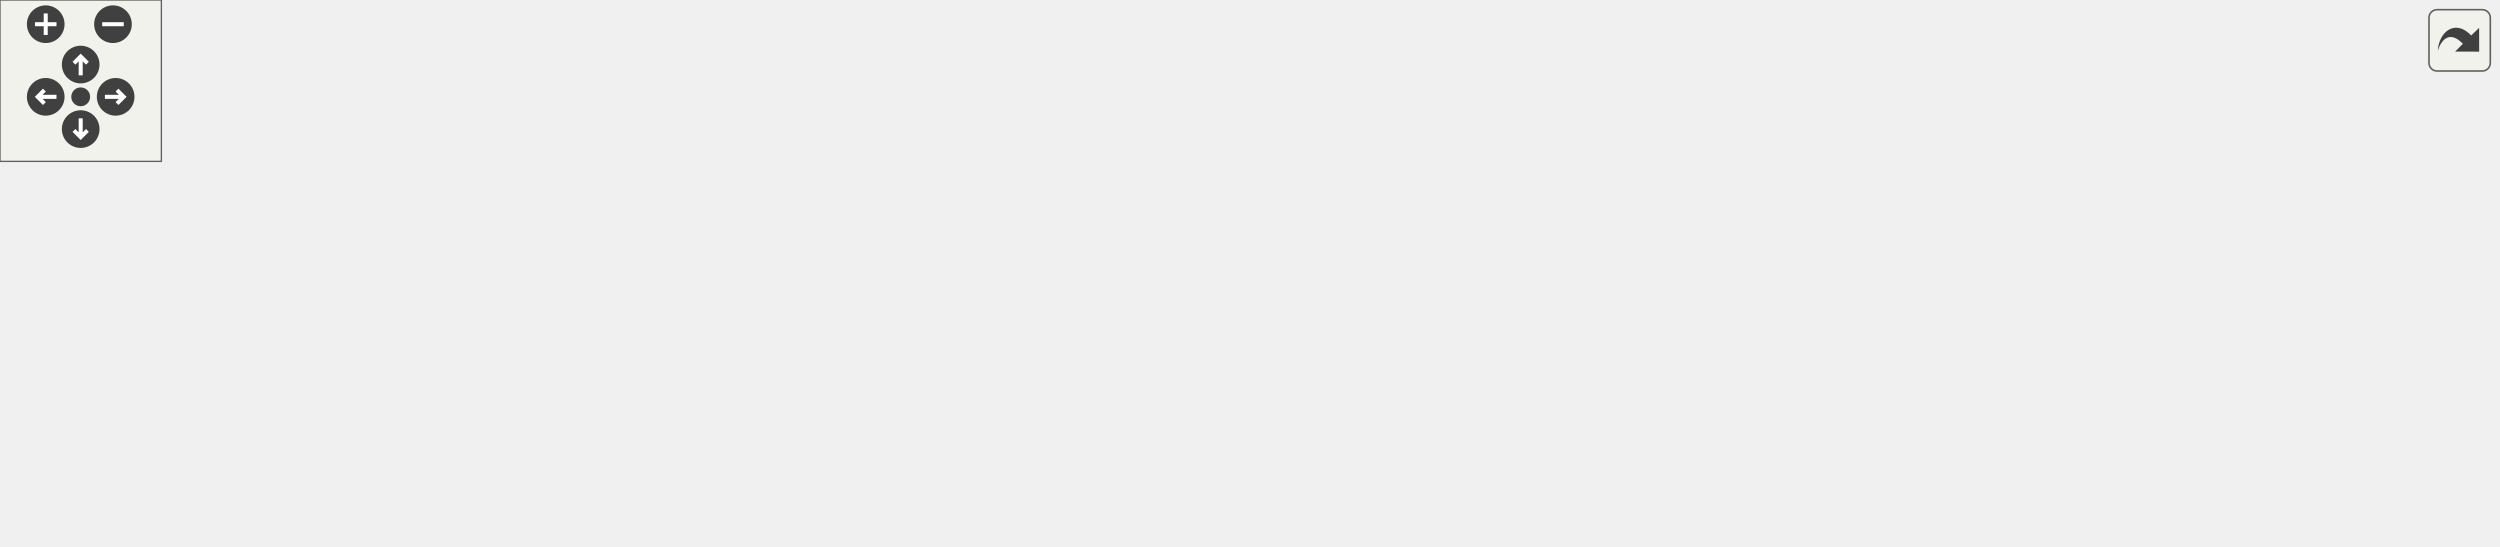
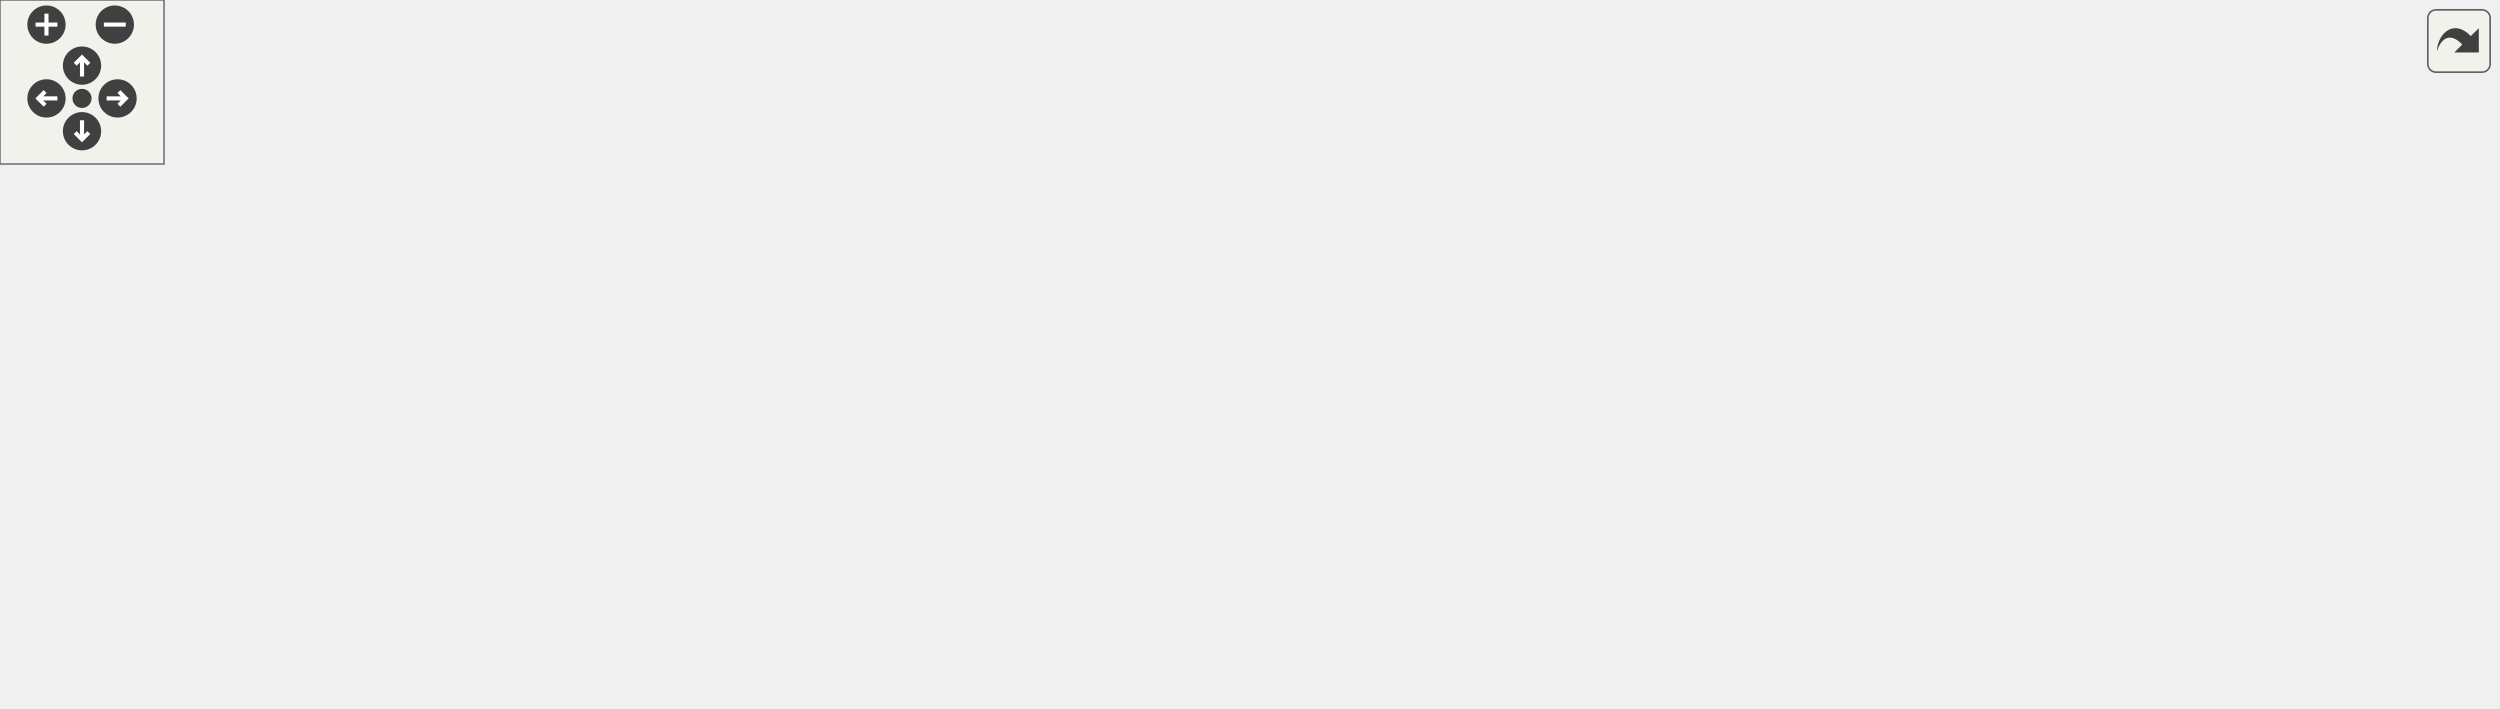
<svg xmlns="http://www.w3.org/2000/svg" xmlns:xlink="http://www.w3.org/1999/xlink" id="main" version="1.1" xml:space="preserve">
  <style type="text/css">
.edge:hover path { stroke: red; }
.edge:hover polygon { stroke: red; fill: red; }
</style>
  <defs>
    <circle id="rim" cx="0" cy="0" r="7" />
    <circle id="rim2" cx="0" cy="0" r="3.5" />
    <g id="zoomPlus">
      <use xlink:href="#rim" fill="#404040">
        <set attributeName="fill" to="#808080" begin="zoomplus.mouseover" end="zoomplus.mouseout" />
      </use>
      <path d="M-4,0h8M0,-4v8" fill="none" stroke="white" stroke-width="1.5" pointer-events="none" />
    </g>
    <g id="zoomMin">
      <use xlink:href="#rim" fill="#404040">
        <set attributeName="fill" to="#808080" begin="zoomminus.mouseover" end="zoomminus.mouseout" />
      </use>
      <path d="M-4,0h8" fill="none" stroke="white" stroke-width="1.5" pointer-events="none" />
    </g>
    <g id="dirArrow">
      <path fill="none" stroke="white" stroke-width="1.5" d="M0,-3.0v7 M-2.5,-0.5L0,-3.0L2.5,-0.5" />
    </g>
    <g id="resetDef">
      <use xlink:href="#rim2" fill="#404040">
        <set attributeName="fill" to="#808080" begin="reset.mouseover" end="reset.mouseout" />
      </use>
    </g>
  </defs>
  <svg id="graph" class="graph">
    <g id="viewport">
      <g id="node1" class="node">
        <g id="a_node1">
          <a xlink:title=" ">
-             <polygon fill="#bfbfbf" stroke="black" points="115,-112.5 115,-142.5 252,-142.5 252,-112.5 115,-112.5" />
-             <text text-anchor="start" x="123" y="-130.5" font-family="Helvetica,sans-Serif" font-size="10.00">includes/platformer</text>
-             <text text-anchor="middle" x="183.5" y="-119.5" font-family="Helvetica,sans-Serif" font-size="10.00">-engine/Render/Window.hpp</text>
+             <polygon fill="#bfbfbf" stroke="black" points="542,-168.5 542,-198.5 679,-198.5 679,-168.5 542,-168.5" />
+             <text text-anchor="start" x="550" y="-186.5" font-family="Helvetica,sans-Serif" font-size="10.00">includes/platformer</text>
+             <text text-anchor="middle" x="610.5" y="-175.5" font-family="Helvetica,sans-Serif" font-size="10.00">-engine/Render/Window.hpp</text>
          </a>
        </g>
      </g>
      <g id="node2" class="node">
        <g id="a_node2">
          <a xlink:title=" ">
-             <polygon fill="none" stroke="#bfbfbf" points="0,-0.5 0,-19.5 41,-19.5 41,-0.5 0,-0.5" />
-             <text text-anchor="middle" x="20.5" y="-7.5" font-family="Helvetica,sans-Serif" font-size="10.00">string</text>
+             <polygon fill="none" stroke="#bfbfbf" points="749,-0.5 749,-19.5 790,-19.5 790,-0.5 749,-0.5" />
+             <text text-anchor="middle" x="769.5" y="-7.5" font-family="Helvetica,sans-Serif" font-size="10.00">string</text>
          </a>
        </g>
      </g>
      <g id="edge1" class="edge">
-         <path fill="none" stroke="midnightblue" d="M163.51,-112.34C132.41,-90.3 72.73,-48.01 41.2,-25.66" />
-         <polygon fill="midnightblue" stroke="midnightblue" points="42.92,-22.6 32.73,-19.67 38.87,-28.31 42.92,-22.6" />
+         <path fill="none" stroke="midnightblue" d="M639.75,-168.49C655.88,-159.7 675.43,-147.15 689.5,-132 715.62,-103.88 708.69,-87.58 730.5,-56 737.46,-45.92 746.33,-35.53 753.86,-27.28" />
+         <polygon fill="midnightblue" stroke="midnightblue" points="756.55,-29.52 760.81,-19.83 751.43,-24.75 756.55,-29.52" />
      </g>
      <g id="node3" class="node">
        <g id="a_node3">
          <a xlink:href="Color_8hpp.html" target="_top" xlink:title=" ">
-             <polygon fill="none" stroke="black" points="59,-0.5 59,-19.5 116,-19.5 116,-0.5 59,-0.5" />
-             <text text-anchor="middle" x="87.5" y="-7.5" font-family="Helvetica,sans-Serif" font-size="10.00">Color.hpp</text>
+             <polygon fill="none" stroke="black" points="0,-0.5 0,-19.5 57,-19.5 57,-0.5 0,-0.5" />
+             <text text-anchor="middle" x="28.5" y="-7.5" font-family="Helvetica,sans-Serif" font-size="10.00">Color.hpp</text>
          </a>
        </g>
      </g>
      <g id="edge2" class="edge">
-         <path fill="none" stroke="midnightblue" d="M171.73,-112.34C153.88,-90.86 120.06,-50.17 101.16,-27.43" />
-         <polygon fill="midnightblue" stroke="midnightblue" points="103.79,-25.12 94.71,-19.67 98.41,-29.6 103.79,-25.12" />
+         <path fill="none" stroke="midnightblue" d="M562.87,-168.47C450.29,-135.29 169.53,-52.56 66.87,-22.31" />
+         <polygon fill="midnightblue" stroke="midnightblue" points="67.8,-18.93 57.22,-19.46 65.82,-25.65 67.8,-18.93" />
      </g>
      <g id="node4" class="node">
        <g id="a_node4">
          <a xlink:href="GraphicsFacade_8hpp.html" target="_top" xlink:title=" ">
-             <polygon fill="none" stroke="black" points="201,-56.5 201,-75.5 342,-75.5 342,-56.5 201,-56.5" />
-             <text text-anchor="middle" x="271.5" y="-63.5" font-family="Helvetica,sans-Serif" font-size="10.00">Facade/GraphicsFacade.hpp</text>
+             <polygon fill="none" stroke="black" points="442,-56.5 442,-75.5 583,-75.5 583,-56.5 442,-56.5" />
+             <text text-anchor="middle" x="512.5" y="-63.5" font-family="Helvetica,sans-Serif" font-size="10.00">Facade/GraphicsFacade.hpp</text>
          </a>
        </g>
      </g>
      <g id="edge3" class="edge">
-         <path fill="none" stroke="midnightblue" d="M204.35,-112.4C218.2,-103.04 236.31,-90.79 250.24,-81.38" />
-         <polygon fill="midnightblue" stroke="midnightblue" points="252.37,-84.16 258.7,-75.66 248.45,-78.36 252.37,-84.16" />
-       </g>
-       <g id="node12" class="node">
-         <g id="a_node12">
+         <path fill="none" stroke="midnightblue" d="M577.62,-168.33C561.61,-159.9 543.31,-147.76 531.5,-132 521.47,-118.62 516.72,-100.05 514.48,-86.19" />
+         <polygon fill="midnightblue" stroke="midnightblue" points="517.9,-85.32 513.13,-75.86 510.96,-86.23 517.9,-85.32" />
+       </g>
+       <g id="node13" class="node">
+         <g id="a_node13">
+           <a xlink:href="TextureManager_8hpp.html" target="_top" xlink:title=" ">
+             <polygon fill="none" stroke="black" points="540.5,-112.5 540.5,-131.5 680.5,-131.5 680.5,-112.5 540.5,-112.5" />
+             <text text-anchor="middle" x="610.5" y="-119.5" font-family="Helvetica,sans-Serif" font-size="10.00">Texture/TextureManager.hpp</text>
+           </a>
+         </g>
+       </g>
+       <g id="edge14" class="edge">
+         <path fill="none" stroke="midnightblue" d="M610.5,-168.4C610.5,-160.47 610.5,-150.46 610.5,-141.86" />
+         <polygon fill="midnightblue" stroke="midnightblue" points="614,-141.66 610.5,-131.66 607,-141.66 614,-141.66" />
+       </g>
+       <g id="node15" class="node">
+         <g id="a_node15">
          <a xlink:href="InputFacade_8hpp.html" target="_top" xlink:title=" ">
-             <polygon fill="none" stroke="black" points="748.5,-56.5 748.5,-75.5 872.5,-75.5 872.5,-56.5 748.5,-56.5" />
-             <text text-anchor="middle" x="810.5" y="-63.5" font-family="Helvetica,sans-Serif" font-size="10.00">Facade/InputFacade.hpp</text>
-           </a>
-         </g>
-       </g>
-       <g id="edge13" class="edge">
-         <path fill="none" stroke="midnightblue" d="M252.09,-119.99C371.55,-108.65 616.63,-85.4 738.46,-73.84" />
-         <polygon fill="midnightblue" stroke="midnightblue" points="738.81,-77.32 748.43,-72.89 738.15,-70.35 738.81,-77.32" />
+             <polygon fill="none" stroke="black" points="736.5,-112.5 736.5,-131.5 860.5,-131.5 860.5,-112.5 736.5,-112.5" />
+             <text text-anchor="middle" x="798.5" y="-119.5" font-family="Helvetica,sans-Serif" font-size="10.00">Facade/InputFacade.hpp</text>
+           </a>
+         </g>
+       </g>
+       <g id="edge18" class="edge">
+         <path fill="none" stroke="midnightblue" d="M655.05,-168.4C687.54,-158.12 731.04,-144.35 761.59,-134.68" />
+         <polygon fill="midnightblue" stroke="midnightblue" points="762.94,-137.93 771.42,-131.57 760.83,-131.25 762.94,-137.93" />
      </g>
      <g id="edge11" class="edge">
-         <path fill="none" stroke="midnightblue" d="M222.24,-56.49C179.24,-48.73 115.01,-36.34 50.89,-20.17" />
-         <polygon fill="midnightblue" stroke="midnightblue" points="51.58,-16.73 41.02,-17.65 49.85,-23.52 51.58,-16.73" />
+         <path fill="none" stroke="midnightblue" d="M562.85,-56.45C606.88,-48.65 672.73,-36.21 739.12,-19.89" />
+         <polygon fill="midnightblue" stroke="midnightblue" points="740.05,-23.27 748.91,-17.46 738.37,-16.47 740.05,-23.27" />
      </g>
      <g id="edge7" class="edge">
-         <path fill="none" stroke="midnightblue" d="M242.34,-56.44C210.89,-47.21 160.67,-32.48 126,-22.3" />
-         <polygon fill="midnightblue" stroke="midnightblue" points="126.8,-18.89 116.22,-19.43 124.83,-25.6 126.8,-18.89" />
+         <path fill="none" stroke="midnightblue" d="M441.64,-60.9C355.23,-55.23 204.61,-43.14 66.99,-20.05" />
+         <polygon fill="midnightblue" stroke="midnightblue" points="67.55,-16.6 57.1,-18.37 66.37,-23.5 67.55,-16.6" />
      </g>
      <g id="node5" class="node">
        <g id="a_node5">
          <a xlink:title=" ">
-             <polygon fill="none" stroke="#bfbfbf" points="274,-0.5 274,-19.5 345,-19.5 345,-0.5 274,-0.5" />
-             <text text-anchor="middle" x="309.5" y="-7.5" font-family="Helvetica,sans-Serif" font-size="10.00">SDL2/SDL.h</text>
+             <polygon fill="none" stroke="#bfbfbf" points="75,-0.5 75,-19.5 146,-19.5 146,-0.5 75,-0.5" />
+             <text text-anchor="middle" x="110.5" y="-7.5" font-family="Helvetica,sans-Serif" font-size="10.00">SDL2/SDL.h</text>
          </a>
        </g>
      </g>
      <g id="edge4" class="edge">
-         <path fill="none" stroke="midnightblue" d="M277.77,-56.08C283.14,-48.46 291.02,-37.26 297.58,-27.94" />
-         <polygon fill="midnightblue" stroke="midnightblue" points="300.45,-29.94 303.34,-19.75 294.72,-25.91 300.45,-29.94" />
+         <path fill="none" stroke="midnightblue" d="M441.96,-57.75C371.85,-50.18 261.05,-37.22 156.57,-20.25" />
+         <polygon fill="midnightblue" stroke="midnightblue" points="156.91,-16.76 146.48,-18.59 155.78,-23.67 156.91,-16.76" />
      </g>
      <g id="node6" class="node">
        <g id="a_node6">
          <a xlink:title=" ">
-             <polygon fill="none" stroke="#bfbfbf" points="363,-0.5 363,-19.5 466,-19.5 466,-0.5 363,-0.5" />
-             <text text-anchor="middle" x="414.5" y="-7.5" font-family="Helvetica,sans-Serif" font-size="10.00">SDL2/SDL_image.h</text>
+             <polygon fill="none" stroke="#bfbfbf" points="164,-0.5 164,-19.5 267,-19.5 267,-0.5 164,-0.5" />
+             <text text-anchor="middle" x="215.5" y="-7.5" font-family="Helvetica,sans-Serif" font-size="10.00">SDL2/SDL_image.h</text>
          </a>
        </g>
      </g>
      <g id="edge5" class="edge">
-         <path fill="none" stroke="midnightblue" d="M294.16,-56.44C317.9,-47.48 355.41,-33.31 382.24,-23.18" />
-         <polygon fill="midnightblue" stroke="midnightblue" points="383.83,-26.32 391.95,-19.52 381.36,-19.77 383.83,-26.32" />
+         <path fill="none" stroke="midnightblue" d="M465.44,-56.44C413.09,-46.92 328.51,-31.55 272.46,-21.36" />
+         <polygon fill="midnightblue" stroke="midnightblue" points="272.81,-17.86 262.34,-19.52 271.55,-24.75 272.81,-17.86" />
      </g>
      <g id="node7" class="node">
        <g id="a_node7">
          <a xlink:title=" ">
-             <polygon fill="none" stroke="#bfbfbf" points="484.5,-0.5 484.5,-19.5 538.5,-19.5 538.5,-0.5 484.5,-0.5" />
-             <text text-anchor="middle" x="511.5" y="-7.5" font-family="Helvetica,sans-Serif" font-size="10.00">iostream</text>
+             <polygon fill="none" stroke="#bfbfbf" points="285.5,-0.5 285.5,-19.5 339.5,-19.5 339.5,-0.5 285.5,-0.5" />
+             <text text-anchor="middle" x="312.5" y="-7.5" font-family="Helvetica,sans-Serif" font-size="10.00">iostream</text>
          </a>
        </g>
      </g>
      <g id="edge6" class="edge">
-         <path fill="none" stroke="midnightblue" d="M311.23,-56.44C352.19,-47.56 417.89,-33.16 474.5,-20 474.6,-19.98 474.7,-19.95 474.8,-19.93" />
-         <polygon fill="midnightblue" stroke="midnightblue" points="475.51,-23.36 484.44,-17.65 473.9,-16.55 475.51,-23.36" />
+         <path fill="none" stroke="midnightblue" d="M480.81,-56.44C445.17,-46.82 387.35,-31.21 349.63,-21.02" />
+         <polygon fill="midnightblue" stroke="midnightblue" points="350.12,-17.53 339.55,-18.3 348.29,-24.29 350.12,-17.53" />
      </g>
      <g id="node8" class="node">
        <g id="a_node8">
          <a xlink:href="NumberUtil_8hpp.html" target="_top" xlink:title=" ">
-             <polygon fill="none" stroke="black" points="556.5,-0.5 556.5,-19.5 668.5,-19.5 668.5,-0.5 556.5,-0.5" />
-             <text text-anchor="middle" x="612.5" y="-7.5" font-family="Helvetica,sans-Serif" font-size="10.00">Utility/NumberUtil.hpp</text>
+             <polygon fill="none" stroke="black" points="357.5,-0.5 357.5,-19.5 469.5,-19.5 469.5,-0.5 357.5,-0.5" />
+             <text text-anchor="middle" x="413.5" y="-7.5" font-family="Helvetica,sans-Serif" font-size="10.00">Utility/NumberUtil.hpp</text>
          </a>
        </g>
      </g>
      <g id="edge8" class="edge">
-         <path fill="none" stroke="midnightblue" d="M325.53,-56.44C386.14,-46.85 484.36,-31.29 548.7,-21.1" />
-         <polygon fill="midnightblue" stroke="midnightblue" points="549.39,-24.54 558.72,-19.52 548.3,-17.62 549.39,-24.54" />
+         <path fill="none" stroke="midnightblue" d="M496.59,-56.32C480.86,-47.74 456.56,-34.49 438.29,-24.52" />
+         <polygon fill="midnightblue" stroke="midnightblue" points="439.82,-21.37 429.37,-19.65 436.47,-27.52 439.82,-21.37" />
      </g>
      <g id="node9" class="node">
        <g id="a_node9">
          <a xlink:title=" ">
-             <polygon fill="none" stroke="#bfbfbf" points="686,-0.5 686,-19.5 737,-19.5 737,-0.5 686,-0.5" />
-             <text text-anchor="middle" x="711.5" y="-7.5" font-family="Helvetica,sans-Serif" font-size="10.00">memory</text>
+             <polygon fill="none" stroke="#bfbfbf" points="487,-0.5 487,-19.5 538,-19.5 538,-0.5 487,-0.5" />
+             <text text-anchor="middle" x="512.5" y="-7.5" font-family="Helvetica,sans-Serif" font-size="10.00">memory</text>
          </a>
        </g>
      </g>
      <g id="edge9" class="edge">
-         <path fill="none" stroke="midnightblue" d="M342.01,-60.37C421.22,-54.46 553.69,-42.43 676.05,-20.03" />
-         <polygon fill="midnightblue" stroke="midnightblue" points="676.78,-23.46 685.97,-18.19 675.5,-16.58 676.78,-23.46" />
+         <path fill="none" stroke="midnightblue" d="M512.5,-56.08C512.5,-49.01 512.5,-38.86 512.5,-29.99" />
+         <polygon fill="midnightblue" stroke="midnightblue" points="516,-29.75 512.5,-19.75 509,-29.75 516,-29.75" />
      </g>
      <g id="node10" class="node">
        <g id="a_node10">
          <a xlink:title=" ">
-             <polygon fill="none" stroke="#bfbfbf" points="134,-0.5 134,-19.5 193,-19.5 193,-0.5 134,-0.5" />
-             <text text-anchor="middle" x="163.5" y="-7.5" font-family="Helvetica,sans-Serif" font-size="10.00">functional</text>
+             <polygon fill="none" stroke="#bfbfbf" points="556,-0.5 556,-19.5 615,-19.5 615,-0.5 556,-0.5" />
+             <text text-anchor="middle" x="585.5" y="-7.5" font-family="Helvetica,sans-Serif" font-size="10.00">functional</text>
          </a>
        </g>
      </g>
      <g id="edge10" class="edge">
-         <path fill="none" stroke="midnightblue" d="M254.15,-56.32C236.83,-47.66 209.98,-34.24 190,-24.25" />
-         <polygon fill="midnightblue" stroke="midnightblue" points="191.32,-21 180.81,-19.65 188.19,-27.26 191.32,-21" />
+         <path fill="none" stroke="midnightblue" d="M524.23,-56.32C535.34,-48.11 552.24,-35.6 565.48,-25.81" />
+         <polygon fill="midnightblue" stroke="midnightblue" points="567.6,-28.59 573.56,-19.83 563.44,-22.97 567.6,-28.59" />
      </g>
      <g id="node11" class="node">
        <g id="a_node11">
          <a xlink:title=" ">
-             <polygon fill="none" stroke="#bfbfbf" points="211.5,-0.5 211.5,-19.5 255.5,-19.5 255.5,-0.5 211.5,-0.5" />
-             <text text-anchor="middle" x="233.5" y="-7.5" font-family="Helvetica,sans-Serif" font-size="10.00">vector</text>
+             <polygon fill="none" stroke="#bfbfbf" points="633.5,-0.5 633.5,-19.5 677.5,-19.5 677.5,-0.5 633.5,-0.5" />
+             <text text-anchor="middle" x="655.5" y="-7.5" font-family="Helvetica,sans-Serif" font-size="10.00">vector</text>
          </a>
        </g>
      </g>
      <g id="edge12" class="edge">
-         <path fill="none" stroke="midnightblue" d="M265.23,-56.08C259.86,-48.46 251.98,-37.26 245.42,-27.94" />
-         <polygon fill="midnightblue" stroke="midnightblue" points="248.28,-25.91 239.66,-19.75 242.55,-29.94 248.28,-25.91" />
-       </g>
-       <g id="node13" class="node">
-         <g id="a_node13">
-           <a xlink:title=" ">
-             <polygon fill="none" stroke="#bfbfbf" points="884.5,-0.5 884.5,-19.5 928.5,-19.5 928.5,-0.5 884.5,-0.5" />
-             <text text-anchor="middle" x="906.5" y="-7.5" font-family="Helvetica,sans-Serif" font-size="10.00">SDL.h</text>
-           </a>
-         </g>
-       </g>
-       <g id="edge14" class="edge">
-         <path fill="none" stroke="midnightblue" d="M825.92,-56.32C841.04,-47.82 864.32,-34.73 881.97,-24.8" />
-         <polygon fill="midnightblue" stroke="midnightblue" points="884.11,-27.61 891.11,-19.65 880.68,-21.51 884.11,-27.61" />
+         <path fill="none" stroke="midnightblue" d="M535.16,-56.44C559.04,-47.42 596.85,-33.15 623.71,-23" />
+         <polygon fill="midnightblue" stroke="midnightblue" points="625.3,-26.15 633.42,-19.34 622.83,-19.6 625.3,-26.15" />
+       </g>
+       <g id="node12" class="node">
+         <g id="a_node12">
+           <a xlink:title=" ">
+             <polygon fill="none" stroke="#bfbfbf" points="696,-0.5 696,-19.5 731,-19.5 731,-0.5 696,-0.5" />
+             <text text-anchor="middle" x="713.5" y="-7.5" font-family="Helvetica,sans-Serif" font-size="10.00">map</text>
+           </a>
+         </g>
+       </g>
+       <g id="edge13" class="edge">
+         <path fill="none" stroke="midnightblue" d="M548.35,-56.49C581.67,-48.41 632.86,-35.58 686.21,-19.93" />
+         <polygon fill="midnightblue" stroke="midnightblue" points="687.24,-23.27 695.84,-17.08 685.25,-16.56 687.24,-23.27" />
+       </g>
+       <g id="edge15" class="edge">
+         <path fill="none" stroke="midnightblue" d="M610.74,-112.14C611.59,-98.28 615.25,-71.47 630.5,-56 632.48,-53.99 698.85,-33.04 739.15,-20.44" />
+         <polygon fill="midnightblue" stroke="midnightblue" points="740.28,-23.76 748.78,-17.44 738.19,-17.08 740.28,-23.76" />
+       </g>
+       <g id="edge17" class="edge">
+         <path fill="none" stroke="midnightblue" d="M594.75,-112.32C579.18,-103.74 555.12,-90.49 537.04,-80.52" />
+         <polygon fill="midnightblue" stroke="midnightblue" points="538.65,-77.42 528.21,-75.65 535.28,-83.55 538.65,-77.42" />
      </g>
      <g id="node14" class="node">
        <g id="a_node14">
          <a xlink:title=" ">
-             <polygon fill="none" stroke="#bfbfbf" points="754.5,-0.5 754.5,-19.5 866.5,-19.5 866.5,-0.5 754.5,-0.5" />
-             <text text-anchor="middle" x="810.5" y="-7.5" font-family="Helvetica,sans-Serif" font-size="10.00">Events/EventsEnum.h</text>
-           </a>
-         </g>
-       </g>
-       <g id="edge15" class="edge">
-         <path fill="none" stroke="midnightblue" d="M810.5,-56.08C810.5,-49.01 810.5,-38.86 810.5,-29.99" />
-         <polygon fill="midnightblue" stroke="midnightblue" points="814,-29.75 810.5,-19.75 807,-29.75 814,-29.75" />
+             <polygon fill="none" stroke="#bfbfbf" points="640,-56.5 640,-75.5 679,-75.5 679,-56.5 640,-56.5" />
+             <text text-anchor="middle" x="659.5" y="-63.5" font-family="Helvetica,sans-Serif" font-size="10.00">utility</text>
+           </a>
+         </g>
+       </g>
+       <g id="edge16" class="edge">
+         <path fill="none" stroke="midnightblue" d="M618.59,-112.08C625.66,-104.3 636.09,-92.8 644.65,-83.37" />
+         <polygon fill="midnightblue" stroke="midnightblue" points="647.43,-85.51 651.56,-75.75 642.25,-80.8 647.43,-85.51" />
+       </g>
+       <g id="node16" class="node">
+         <g id="a_node16">
+           <a xlink:title=" ">
+             <polygon fill="none" stroke="#bfbfbf" points="869.5,-56.5 869.5,-75.5 913.5,-75.5 913.5,-56.5 869.5,-56.5" />
+             <text text-anchor="middle" x="891.5" y="-63.5" font-family="Helvetica,sans-Serif" font-size="10.00">SDL.h</text>
+           </a>
+         </g>
+       </g>
+       <g id="edge19" class="edge">
+         <path fill="none" stroke="midnightblue" d="M813.44,-112.32C828.09,-103.82 850.63,-90.73 867.74,-80.8" />
+         <polygon fill="midnightblue" stroke="midnightblue" points="869.7,-83.7 876.6,-75.65 866.19,-77.65 869.7,-83.7" />
+       </g>
+       <g id="node17" class="node">
+         <g id="a_node17">
+           <a xlink:title=" ">
+             <polygon fill="none" stroke="#bfbfbf" points="739.5,-56.5 739.5,-75.5 851.5,-75.5 851.5,-56.5 739.5,-56.5" />
+             <text text-anchor="middle" x="795.5" y="-63.5" font-family="Helvetica,sans-Serif" font-size="10.00">Events/EventsEnum.h</text>
+           </a>
+         </g>
+       </g>
+       <g id="edge20" class="edge">
+         <path fill="none" stroke="midnightblue" d="M798,-112.08C797.61,-105.01 797.05,-94.86 796.55,-85.99" />
+         <polygon fill="midnightblue" stroke="midnightblue" points="800.04,-85.54 795.99,-75.75 793.05,-85.93 800.04,-85.54" />
      </g>
    </g>
  </svg>
  <g id="navigator" transform="translate(0 0)" fill="#404254">
    <rect fill="#f2f5e9" fill-opacity="0.5" stroke="#606060" stroke-width=".5" x="0" y="0" width="60" height="60" />
    <use id="zoomplus" xlink:href="#zoomPlus" x="17" y="9" />
    <use id="zoomminus" xlink:href="#zoomMin" x="42" y="9" />
    <use id="reset" xlink:href="#resetDef" x="30" y="36" />
    <g id="arrowUp" xlink:href="#dirArrow" transform="translate(30 24)">
      <use xlink:href="#rim" fill="#404040">
        <set attributeName="fill" to="#808080" begin="arrowUp.mouseover" end="arrowUp.mouseout" />
      </use>
      <path fill="none" stroke="white" stroke-width="1.5" d="M0,-3.0v7 M-2.5,-0.5L0,-3.0L2.5,-0.5" />
    </g>
    <g id="arrowRight" xlink:href="#dirArrow" transform="rotate(90) translate(36 -43)">
      <use xlink:href="#rim" fill="#404040">
        <set attributeName="fill" to="#808080" begin="arrowRight.mouseover" end="arrowRight.mouseout" />
      </use>
      <path fill="none" stroke="white" stroke-width="1.5" d="M0,-3.0v7 M-2.5,-0.5L0,-3.0L2.5,-0.5" />
    </g>
    <g id="arrowDown" xlink:href="#dirArrow" transform="rotate(180) translate(-30 -48)">
      <use xlink:href="#rim" fill="#404040">
        <set attributeName="fill" to="#808080" begin="arrowDown.mouseover" end="arrowDown.mouseout" />
      </use>
      <path fill="none" stroke="white" stroke-width="1.5" d="M0,-3.0v7 M-2.5,-0.5L0,-3.0L2.5,-0.5" />
    </g>
    <g id="arrowLeft" xlink:href="#dirArrow" transform="rotate(270) translate(-36 17)">
      <use xlink:href="#rim" fill="#404040">
        <set attributeName="fill" to="#808080" begin="arrowLeft.mouseover" end="arrowLeft.mouseout" />
      </use>
      <path fill="none" stroke="white" stroke-width="1.5" d="M0,-3.0v7 M-2.5,-0.5L0,-3.0L2.5,-0.5" />
    </g>
  </g>
  <svg viewBox="0 0 15 15" width="100%" height="30px" preserveAspectRatio="xMaxYMin meet">
    <g id="arrow_out" transform="scale(0.3 0.3)">
      <a xlink:href="Window_8hpp__incl_org.svg" target="_base">
        <rect id="button" ry="5" rx="5" y="6" x="6" height="38" width="38" fill="#f2f5e9" fill-opacity="0.5" stroke="#606060" stroke-width="1.0" />
        <path id="arrow" d="M 11.5,31.437 C 11.94,20.098 22.043,11.323 32.159,21.979 L 37.069,17.246 C 37.069,17.246 37.088,32 37.088,32 L 22.16,31.978 C 22.16,31.978 26.998,27.14 26.998,27.14 C 18.529,18.264 13.292,25.23 11.5,31.437 z" style="fill:#404040;" />
      </a>
    </g>
  </svg>
</svg>
